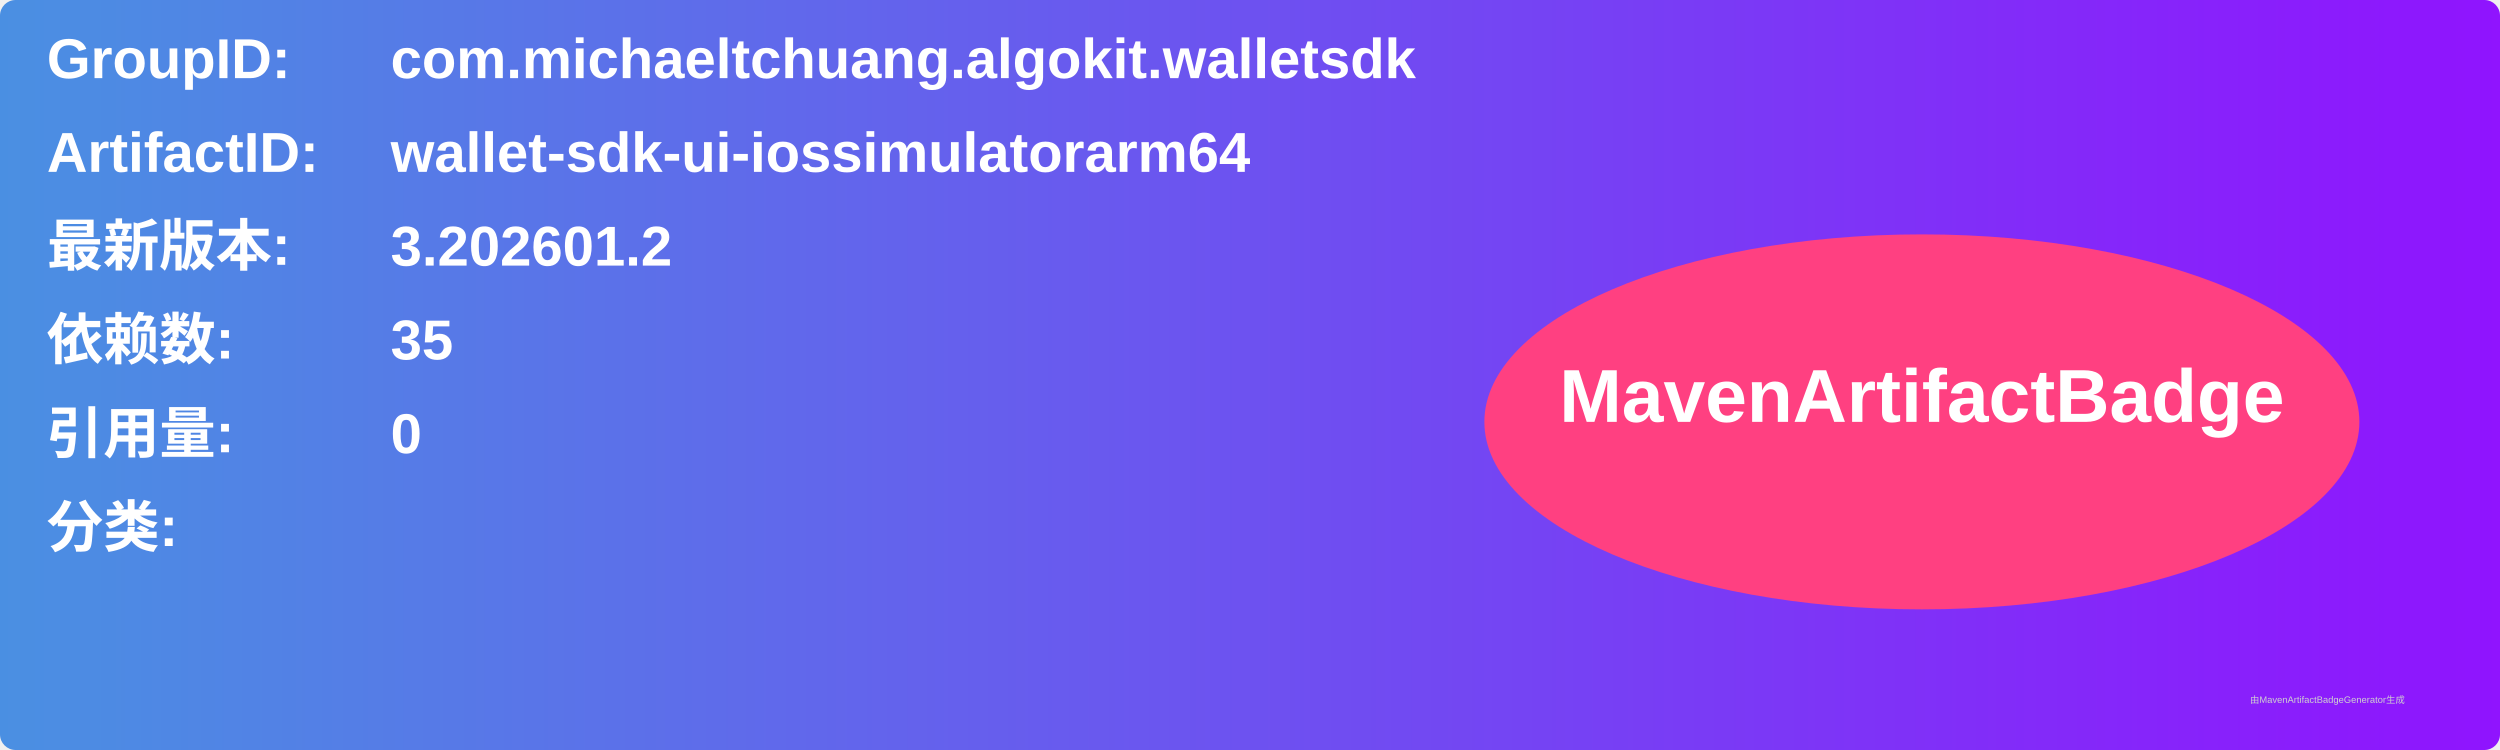
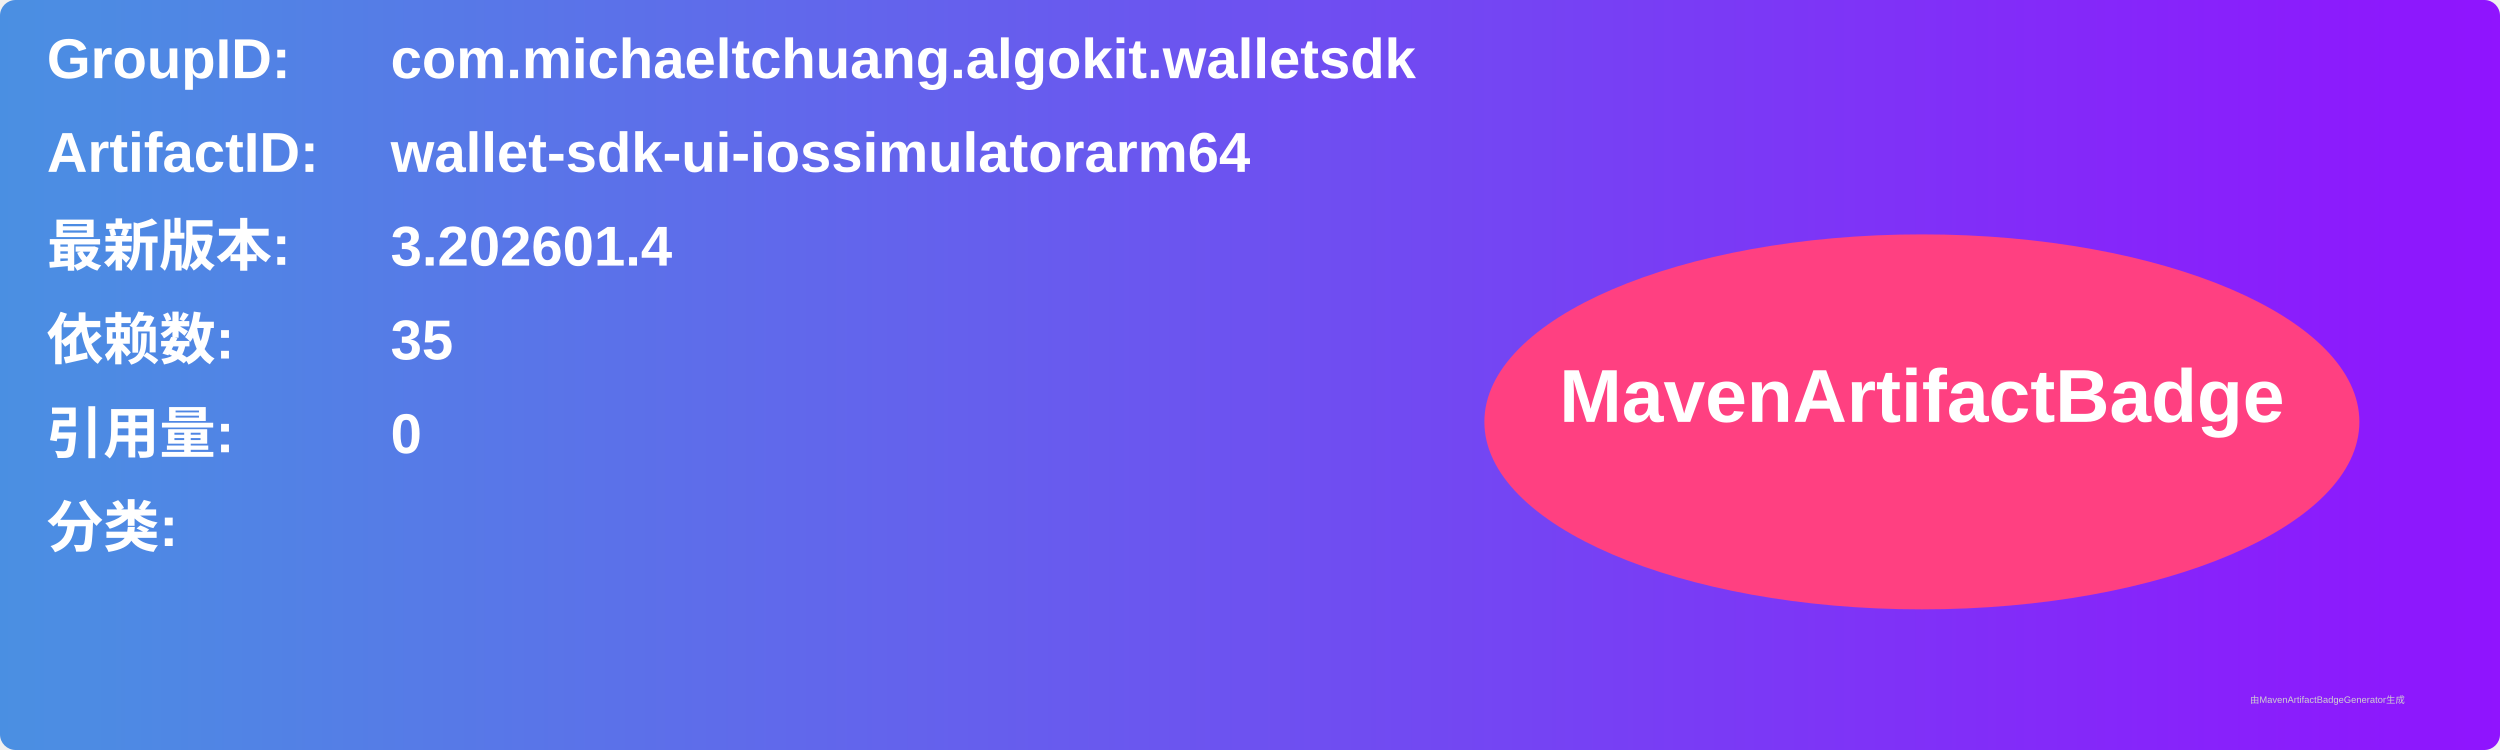
<svg xmlns="http://www.w3.org/2000/svg" width="800" height="240" viewBox="0 0 800 240">
  <linearGradient id="grad" x1="0%" y1="0%" x2="100%" y2="0%">
    <stop offset="0%" stop-color="#4a90e2" />
    <stop offset="100%" stop-color="#9013fe" />
  </linearGradient>
  <rect width="100%" height="100%" rx="5" ry="5" fill="url(#grad)" />
  <g transform="translate(15, 15)">
    <text x="0" y="10" font-family="Arial" font-size="18" fill="white" font-weight="bold" width="260">GroupID:</text>
    <text x="110" y="10" font-family="Arial" font-size="18" fill="white" font-weight="bold" width="460">com.michaeltchuang.algokit.walletsdk</text>
    <text x="0" y="40" font-family="Arial" font-size="18" fill="white" font-weight="bold" width="260">ArtifactID:</text>
    <text x="110" y="40" font-family="Arial" font-size="18" fill="white" font-weight="bold" width="460">wallet-sdk-ui-iossimulatorarm64</text>
    <text x="0" y="70" font-family="Arial" font-size="18" fill="white" font-weight="bold">最新版本:</text>
    <text x="110" y="70" font-family="Arial" font-size="18" fill="white" font-weight="bold">
-       <tspan font-weight="bold">3.202601.2</tspan>
+       <tspan font-weight="bold">3.202601.4</tspan>
    </text>
    <text x="0" y="100" font-family="Arial" font-size="18" fill="white" font-weight="bold">依赖数: </text>
    <text x="110" y="100" font-family="Arial" font-size="18" fill="white">
      <tspan font-weight="bold">35</tspan>
    </text>
    <text x="0" y="130" font-family="Arial" font-size="18" fill="white" font-weight="bold">引用量: </text>
    <text x="110" y="130" font-family="Arial" font-size="18" fill="white">
      <tspan font-weight="bold">0</tspan>
    </text>
    <text x="0" y="160" font-family="Arial" font-size="18" fill="white" font-weight="bold">分类:</text>
    <text x="10" y="190" font-family="Arial" font-size="10" fill="white">
      <tspan font-weight="bold" />
    </text>
    <ellipse cx="600" cy="120" rx="140" ry="60" fill="#ff4081" />
    <text x="600" y="120" text-anchor="middle" font-family="Arial" font-size="24" fill="white" font-weight="bold">MavenArtifactBadge</text>
  </g>
  <text x="720" y="225" font-family="Arial" font-size="3" fill="#d0d0d0">由MavenArtifactBadgeGenerator生成</text>
</svg>
